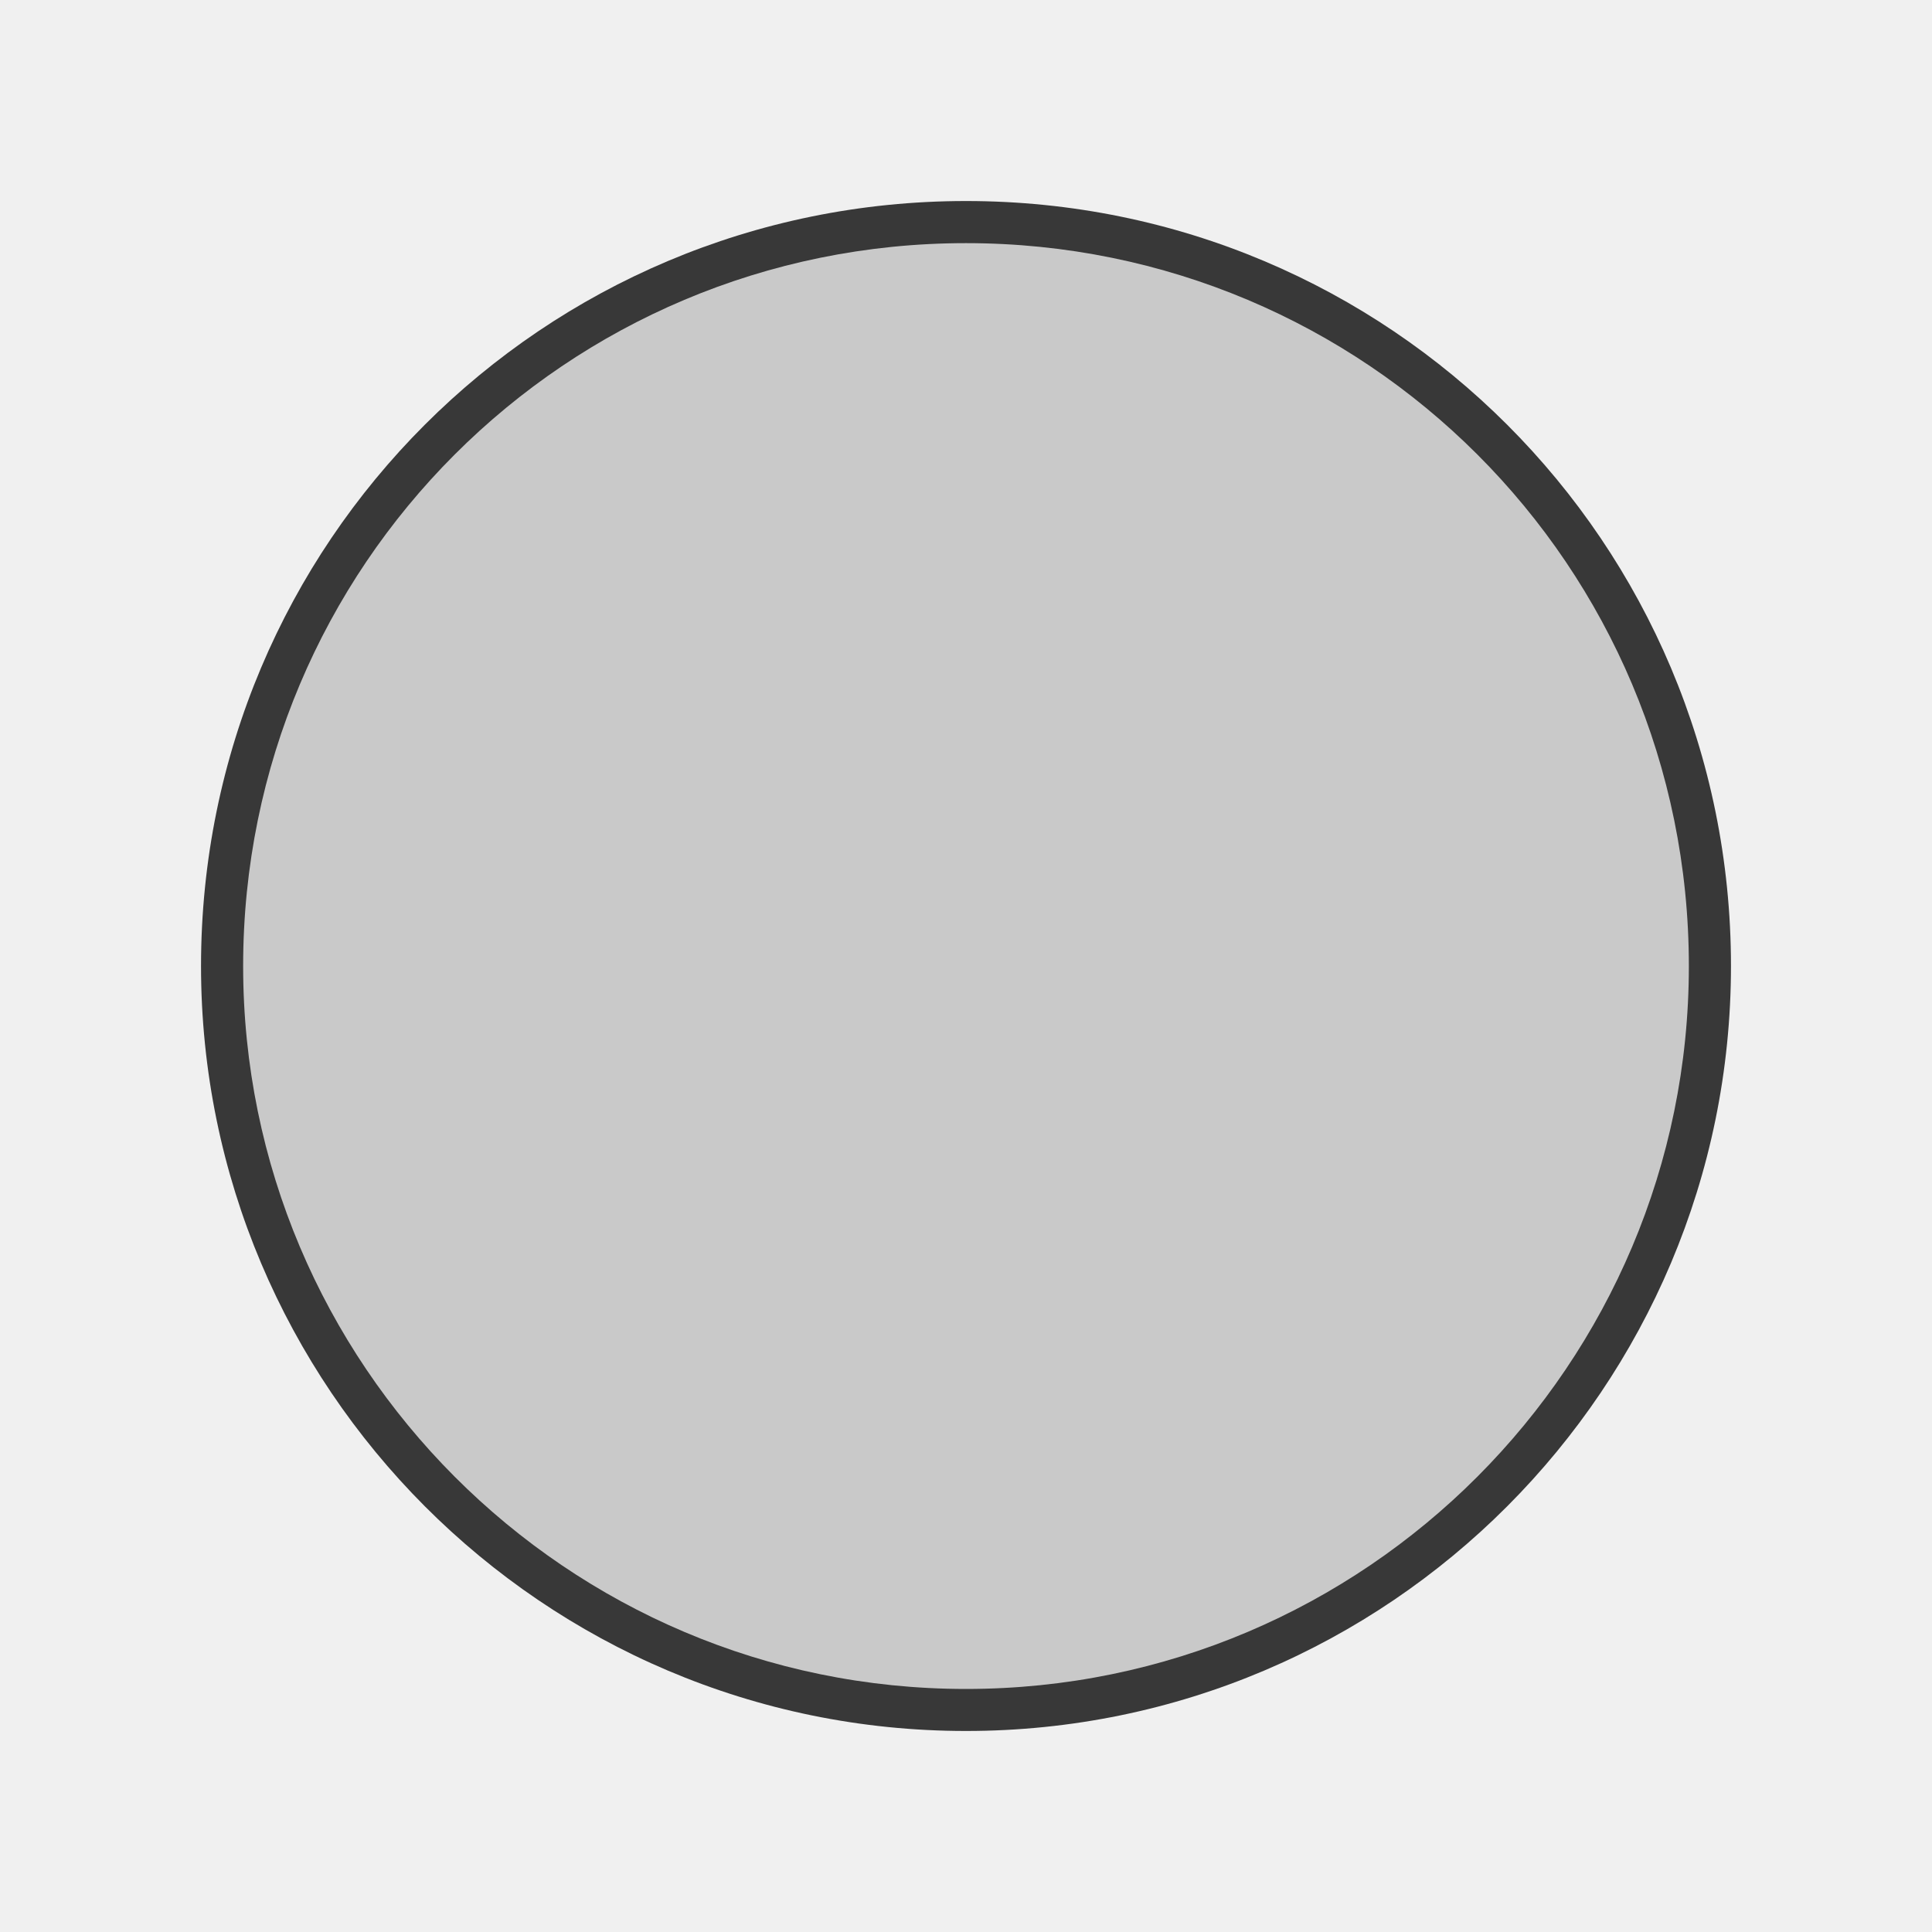
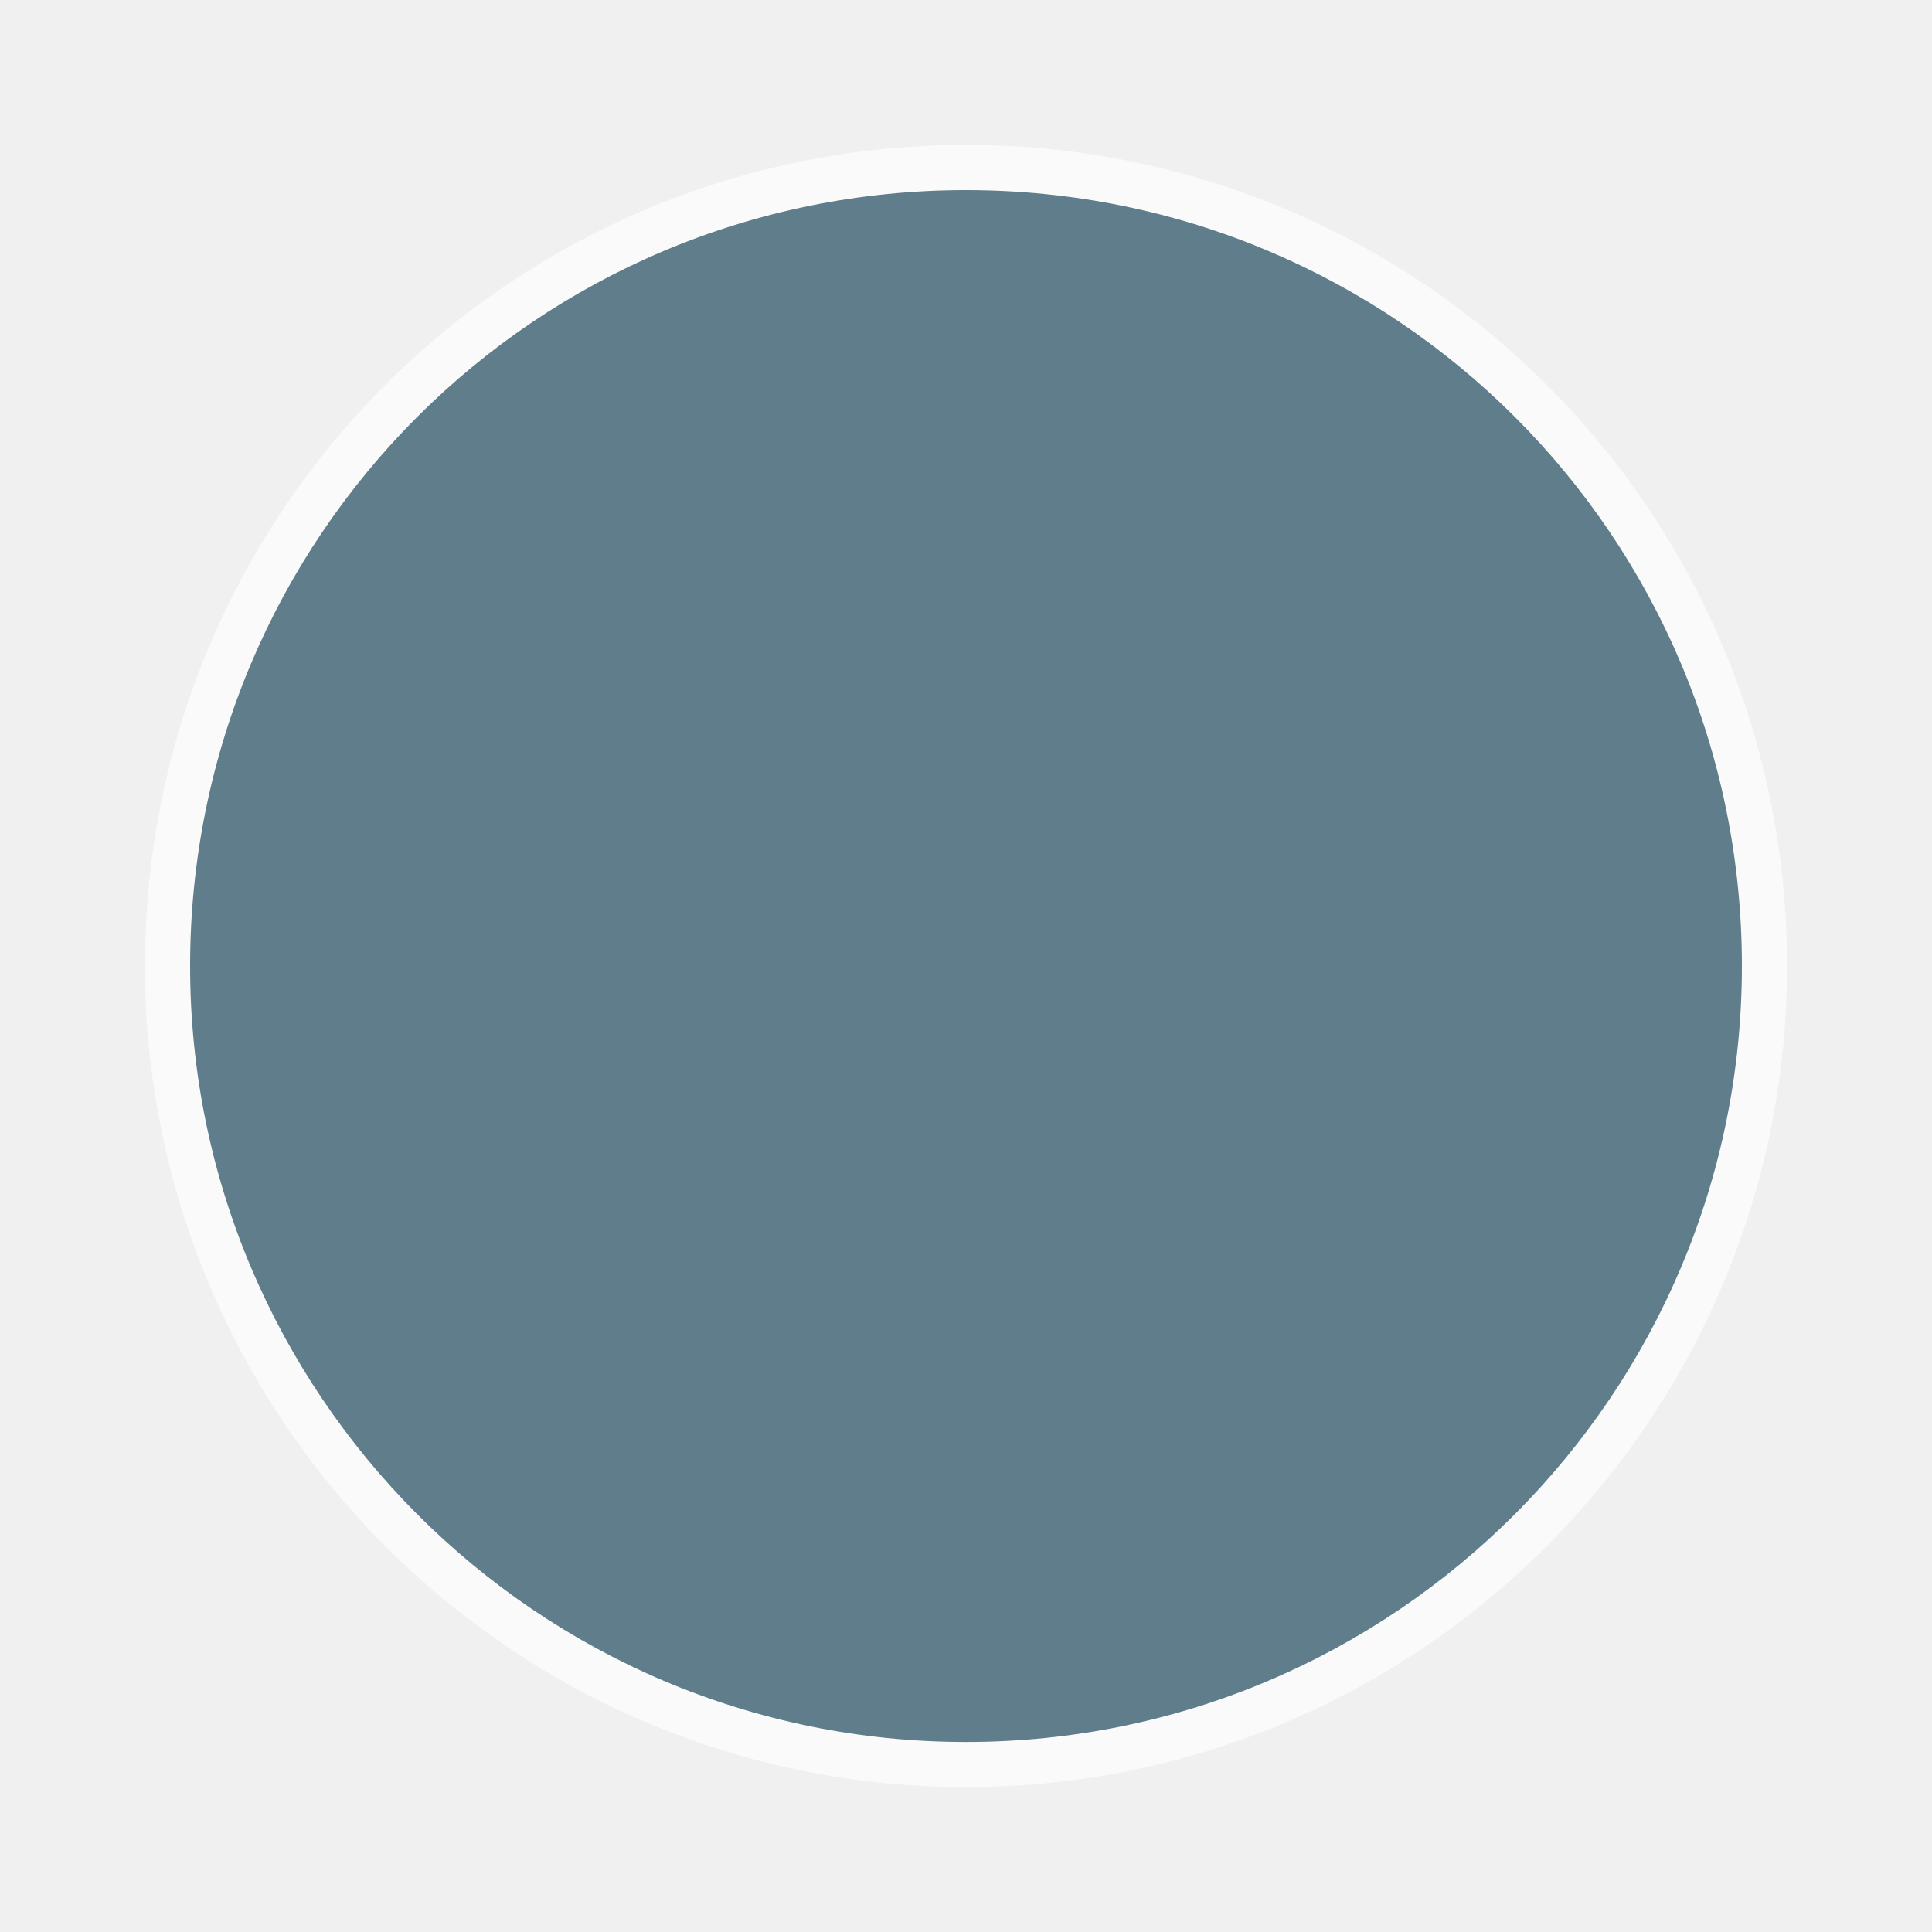
<svg xmlns="http://www.w3.org/2000/svg" version="1.1" id="Слой_1" x="0px" y="0px" width="20" height="20" viewBox="0 0 20 20" enable-background="new 0 0 17.113 17.143" xml:space="preserve">
  <defs id="defs11" />
-   <path clip-rule="evenodd" d="m 10,2.081 c 4.382,0 7.919,3.537 7.919,7.919 0,4.356 -3.537,7.919 -7.919,7.919 -4.381,0 -7.919,-3.563 -7.919,-7.919 0,-4.383 3.538,-7.919 7.919,-7.919 l 0,0 z" id="path3-9" style="fill:#000000;fill-opacity:0.764;fill-rule:evenodd" />
-   <path clip-rule="evenodd" d="m 10,2.517 c 4.141,0 7.483,3.342 7.483,7.484 0,4.116 -3.342,7.483 -7.483,7.483 -4.14,0 -7.483,-3.367 -7.483,-7.483 0,-4.141 3.343,-7.484 7.483,-7.484 l 0,0 z" id="path3" style="fill:#c9c9c9;fill-opacity:1;fill-rule:evenodd" />
+   <path d="m 10,1.5 c 4.704,0 8.5,3.796 8.5,8.5 0,4.676 -3.796,8.5 -8.5,8.5 -4.703,0 -8.5,-3.824 -8.5,-8.5 0,-4.704 3.797,-8.5 8.5,-8.5 l 0,0 z" id="path3-9" style="clip-rule:evenodd;fill:#ffffff;fill-opacity:0.637;fill-rule:evenodd;color:#000000;display:inline;overflow:visible;visibility:visible;opacity:1;isolation:auto;mix-blend-mode:normal;color-interpolation:sRGB;color-interpolation-filters:linearRGB;solid-color:#000000;solid-opacity:1;stroke-width:1;stroke-linecap:butt;stroke-linejoin:miter;stroke-miterlimit:4;stroke-dasharray:none;stroke-dashoffset:0;stroke-opacity:1;filter-blend-mode:normal;filter-gaussianBlur-deviation:0;color-rendering:auto;image-rendering:auto;shape-rendering:auto;text-rendering:auto;enable-background:accumulate" />
+   <path d="m 10,1.968 c 4.445,0 8.032,3.587 8.032,8.033 0,4.418 -3.587,8.032 -8.032,8.032 -4.444,0 -8.032,-3.614 -8.032,-8.032 0,-4.445 3.588,-8.033 8.032,-8.033 l 0,0 z" id="path3" style="clip-rule:evenodd;fill:#607d8b;fill-opacity:1;fill-rule:evenodd" />
</svg>
